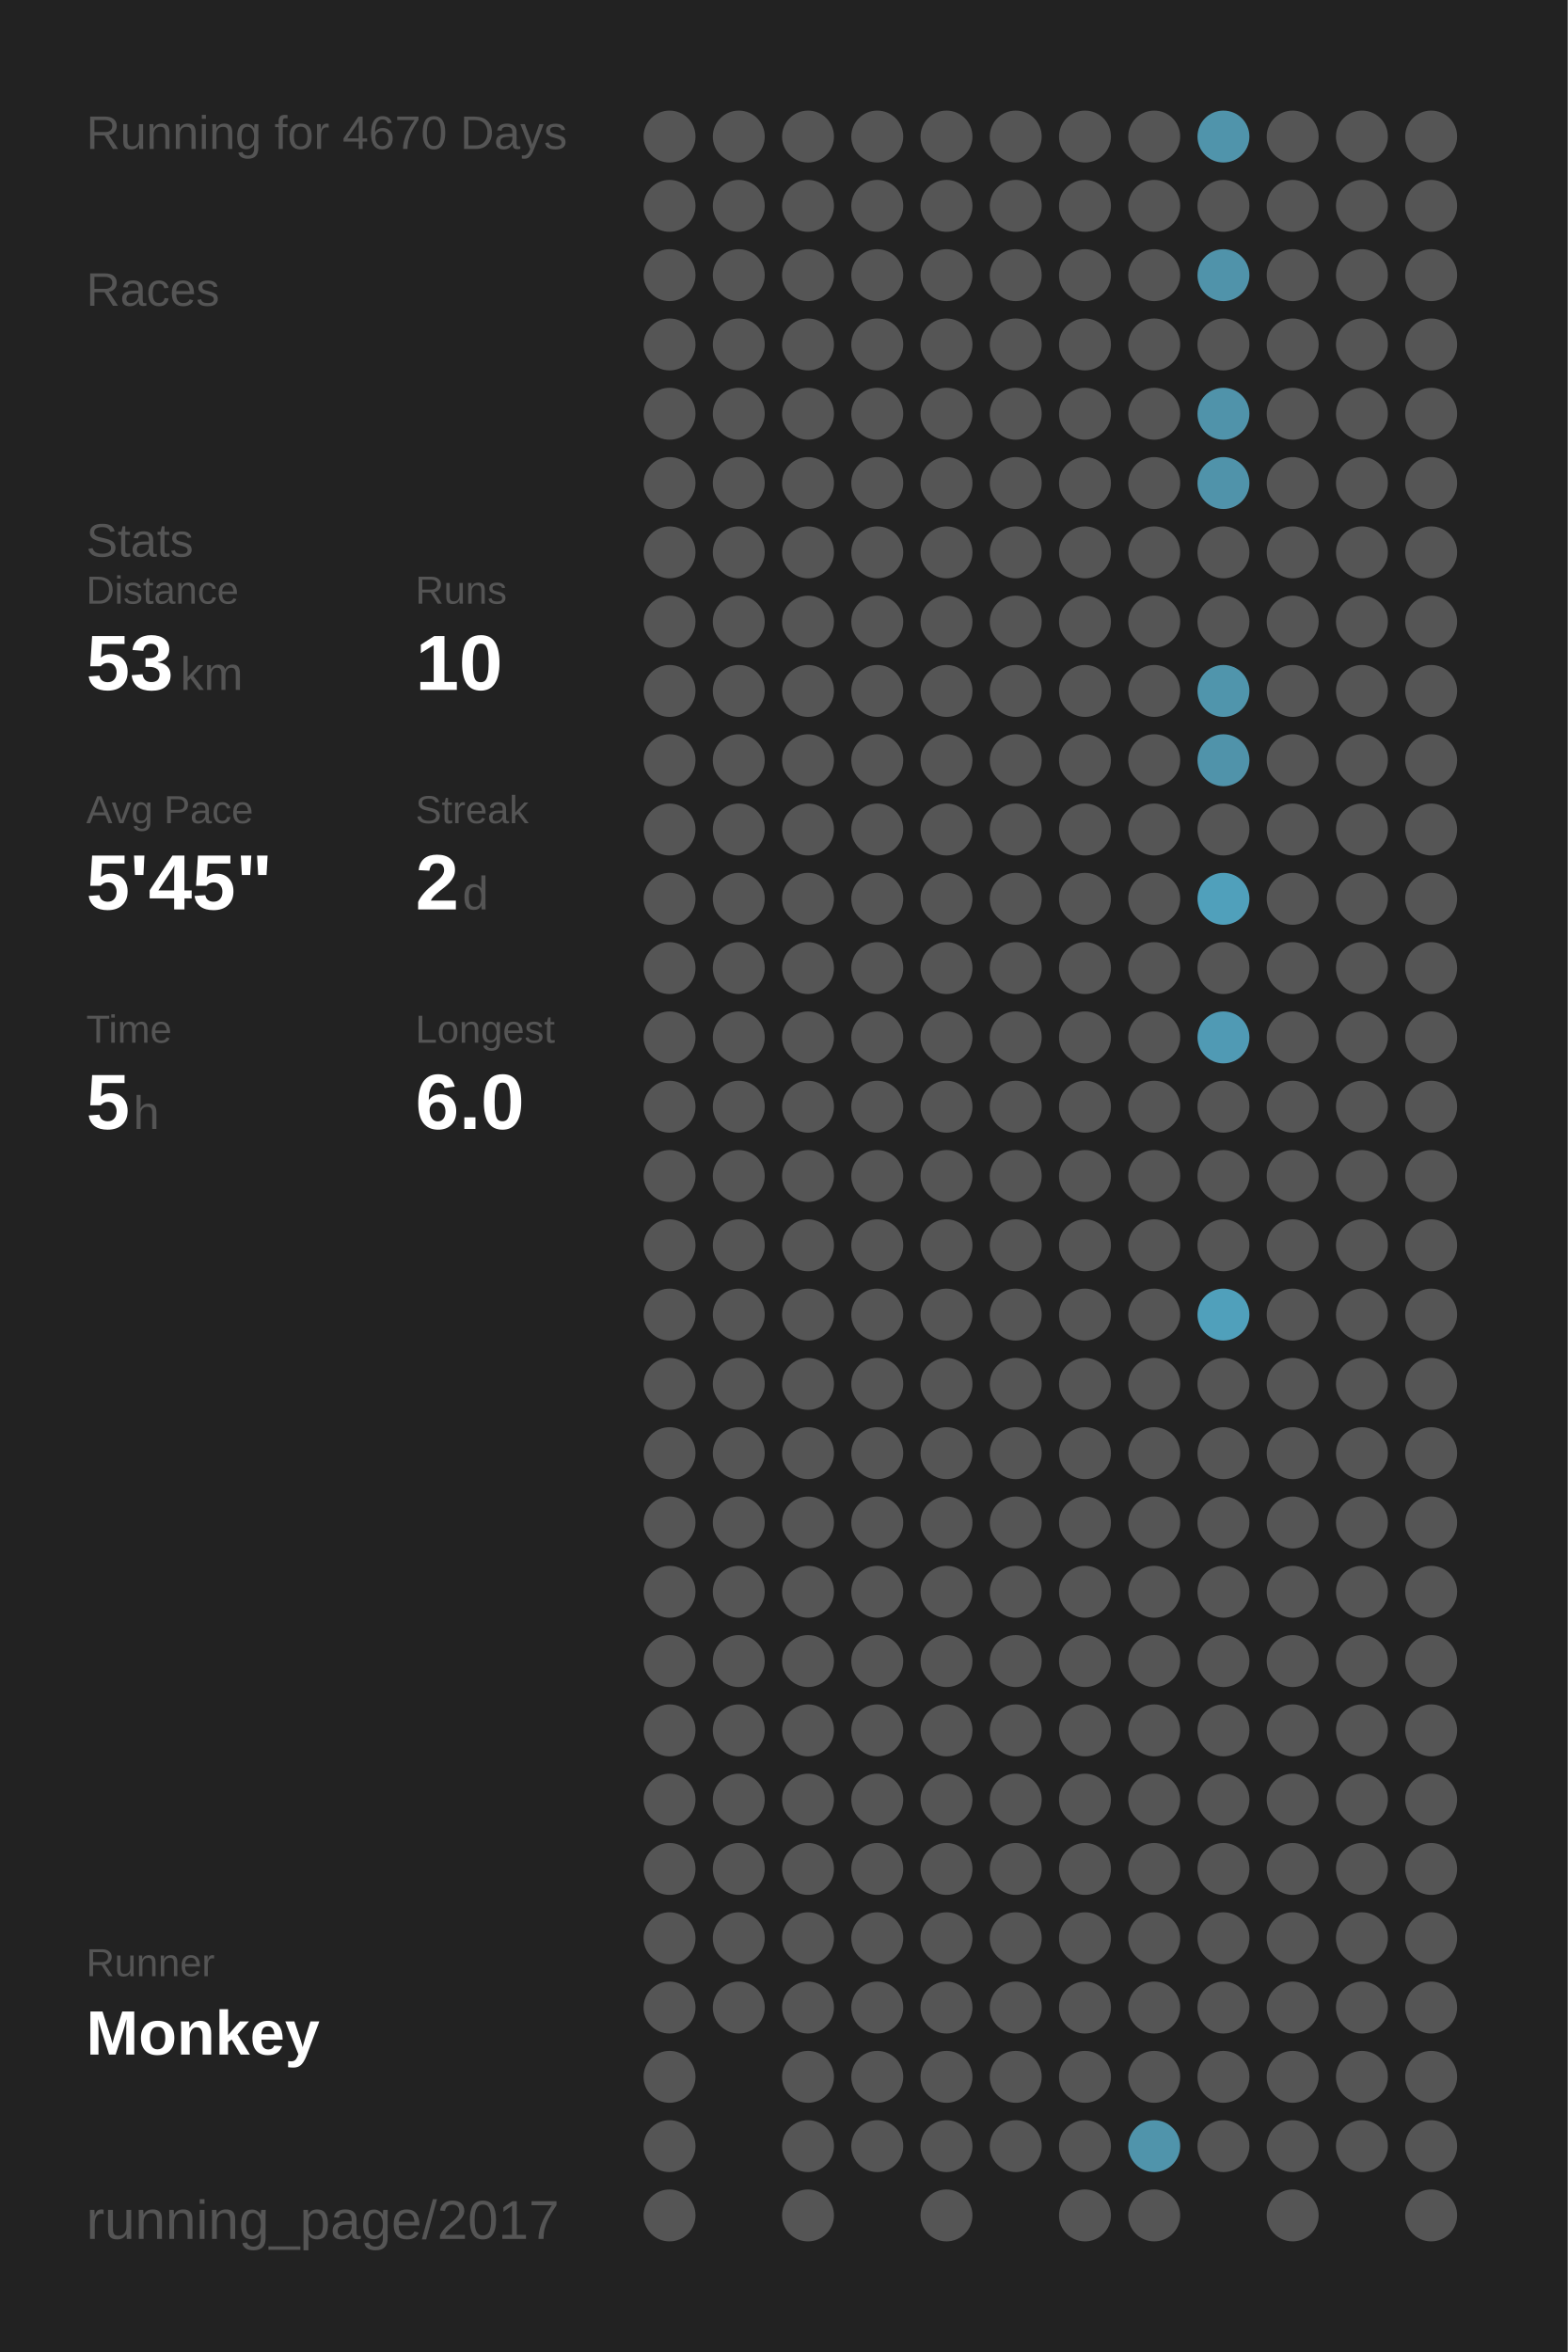
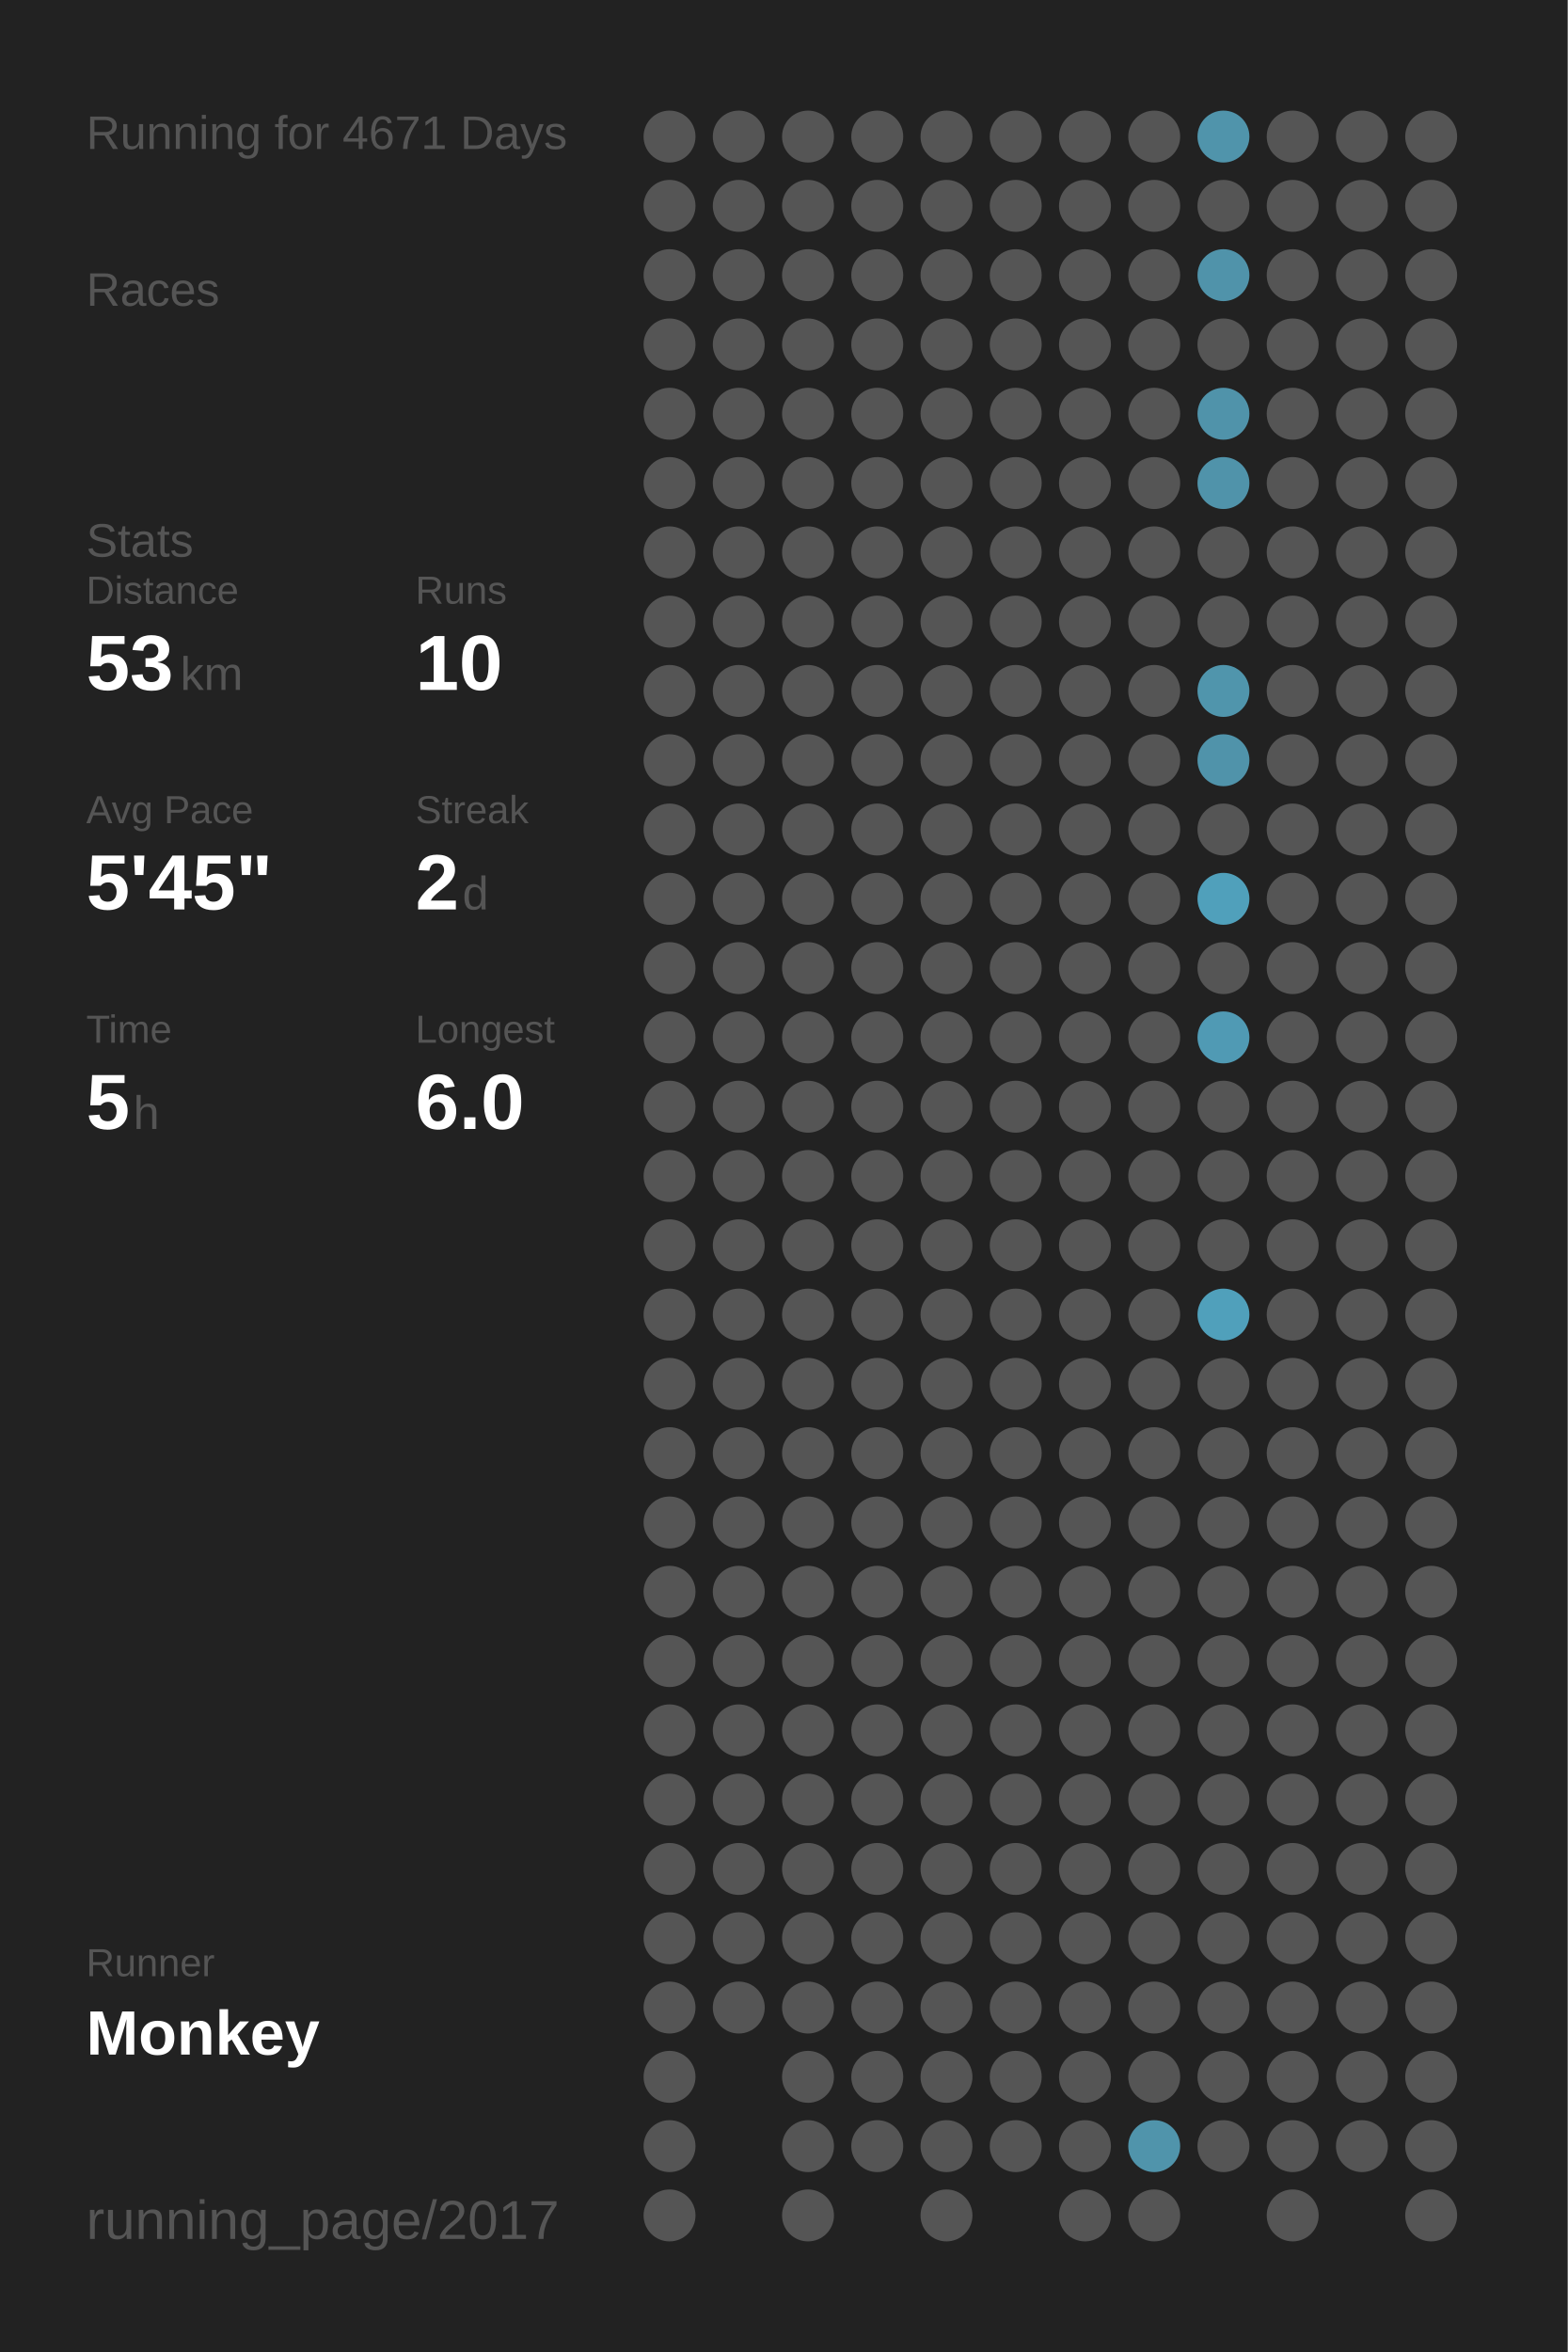
<svg xmlns="http://www.w3.org/2000/svg" baseProfile="full" height="300mm" version="1.1" viewBox="0,0,200,300" width="200mm">
  <defs />
  <rect fill="#222222" height="300" width="200" x="0" y="0" />
-   <text fill="#555555" style="font-size:6px; font-family:Arial;" x="11" y="19">Running for 4670 Days</text>
+   <text fill="#555555" style="font-size:6px; font-family:Arial;" x="11" y="19">Running for 4671 Days</text>
  <text fill="#555555" style="font-size:6px; font-family:Arial;" x="11" y="39">Races</text>
  <text fill="#555555" style="font-size:6px; font-family:Arial;" x="11" y="71">Stats</text>
  <text fill="#555555" style="font-size:5px; font-family:Arial;" x="11" y="77">Distance</text>
  <text fill="#FFFFFF" style="font-size:10px; font-family:Arial; font-weight:bold;" x="11" y="88">53</text>
  <text fill="#555555" style="font-size:6px; font-family:Arial;" x="23" y="88">km</text>
  <text fill="#555555" style="font-size:5px; font-family:Arial;" x="53" y="77">Runs</text>
  <text fill="#FFFFFF" style="font-size:10px; font-family:Arial; font-weight:bold;" x="53" y="88">10</text>
  <text fill="#555555" style="font-size:5px; font-family:Arial;" x="11" y="105">Avg Pace</text>
  <text fill="#FFFFFF" style="font-size:10px; font-family:Arial; font-weight:bold;" x="11" y="116">5'45"</text>
  <text fill="#555555" style="font-size:5px; font-family:Arial;" x="53" y="105">Streak</text>
  <text fill="#FFFFFF" style="font-size:10px; font-family:Arial; font-weight:bold;" x="53" y="116">2</text>
  <text fill="#555555" style="font-size:6px; font-family:Arial;" x="59" y="116">d</text>
  <text fill="#555555" style="font-size:5px; font-family:Arial;" x="11" y="133">Time</text>
  <text fill="#FFFFFF" style="font-size:10px; font-family:Arial; font-weight:bold;" x="11" y="144">5</text>
  <text fill="#555555" style="font-size:6px; font-family:Arial;" x="17" y="144">h</text>
  <text fill="#555555" style="font-size:5px; font-family:Arial;" x="53" y="133">Longest</text>
  <text fill="#FFFFFF" style="font-size:10px; font-family:Arial; font-weight:bold;" x="53" y="144">6.0</text>
  <text fill="#555555" style="font-size:5px; font-family:Arial;" x="11" y="252.065">Runner</text>
  <text fill="#FFFFFF" style="font-size:8px; font-family:Arial; font-weight:bold;" x="11" y="262.065">Monkey</text>
  <text fill="#555555" style="font-size:7px; font-family:Arial;" x="11" y="285.581">running_page/2017</text>
  <circle cx="85.417" cy="17.419" fill="#555555" r="3.312" />
  <circle cx="85.417" cy="26.258" fill="#555555" r="3.312" />
  <circle cx="85.417" cy="35.097" fill="#555555" r="3.312" />
  <circle cx="85.417" cy="43.935" fill="#555555" r="3.312" />
  <circle cx="85.417" cy="52.774" fill="#555555" r="3.312" />
  <circle cx="85.417" cy="61.613" fill="#555555" r="3.312" />
  <circle cx="85.417" cy="70.452" fill="#555555" r="3.312" />
  <circle cx="85.417" cy="79.29" fill="#555555" r="3.312" />
  <circle cx="85.417" cy="88.129" fill="#555555" r="3.312" />
  <circle cx="85.417" cy="96.968" fill="#555555" r="3.312" />
  <circle cx="85.417" cy="105.806" fill="#555555" r="3.312" />
  <circle cx="85.417" cy="114.645" fill="#555555" r="3.312" />
  <circle cx="85.417" cy="123.484" fill="#555555" r="3.312" />
  <circle cx="85.417" cy="132.323" fill="#555555" r="3.312" />
  <circle cx="85.417" cy="141.161" fill="#555555" r="3.312" />
  <circle cx="85.417" cy="150" fill="#555555" r="3.312" />
  <circle cx="85.417" cy="158.839" fill="#555555" r="3.312" />
  <circle cx="85.417" cy="167.677" fill="#555555" r="3.312" />
  <circle cx="85.417" cy="176.516" fill="#555555" r="3.312" />
  <circle cx="85.417" cy="185.355" fill="#555555" r="3.312" />
  <circle cx="85.417" cy="194.194" fill="#555555" r="3.312" />
  <circle cx="85.417" cy="203.032" fill="#555555" r="3.312" />
  <circle cx="85.417" cy="211.871" fill="#555555" r="3.312" />
  <circle cx="85.417" cy="220.71" fill="#555555" r="3.312" />
  <circle cx="85.417" cy="229.548" fill="#555555" r="3.312" />
  <circle cx="85.417" cy="238.387" fill="#555555" r="3.312" />
  <circle cx="85.417" cy="247.226" fill="#555555" r="3.312" />
  <circle cx="85.417" cy="256.065" fill="#555555" r="3.312" />
  <circle cx="85.417" cy="264.903" fill="#555555" r="3.312" />
  <circle cx="85.417" cy="273.742" fill="#555555" r="3.312" />
  <circle cx="85.417" cy="282.581" fill="#555555" r="3.312" />
  <circle cx="94.25" cy="17.419" fill="#555555" r="3.312" />
  <circle cx="94.25" cy="26.258" fill="#555555" r="3.312" />
  <circle cx="94.25" cy="35.097" fill="#555555" r="3.312" />
  <circle cx="94.25" cy="43.935" fill="#555555" r="3.312" />
  <circle cx="94.25" cy="52.774" fill="#555555" r="3.312" />
  <circle cx="94.25" cy="61.613" fill="#555555" r="3.312" />
  <circle cx="94.25" cy="70.452" fill="#555555" r="3.312" />
  <circle cx="94.25" cy="79.29" fill="#555555" r="3.312" />
  <circle cx="94.25" cy="88.129" fill="#555555" r="3.312" />
  <circle cx="94.25" cy="96.968" fill="#555555" r="3.312" />
  <circle cx="94.25" cy="105.806" fill="#555555" r="3.312" />
  <circle cx="94.25" cy="114.645" fill="#555555" r="3.312" />
  <circle cx="94.25" cy="123.484" fill="#555555" r="3.312" />
  <circle cx="94.25" cy="132.323" fill="#555555" r="3.312" />
  <circle cx="94.25" cy="141.161" fill="#555555" r="3.312" />
  <circle cx="94.25" cy="150" fill="#555555" r="3.312" />
  <circle cx="94.25" cy="158.839" fill="#555555" r="3.312" />
  <circle cx="94.25" cy="167.677" fill="#555555" r="3.312" />
  <circle cx="94.25" cy="176.516" fill="#555555" r="3.312" />
  <circle cx="94.25" cy="185.355" fill="#555555" r="3.312" />
  <circle cx="94.25" cy="194.194" fill="#555555" r="3.312" />
  <circle cx="94.25" cy="203.032" fill="#555555" r="3.312" />
  <circle cx="94.25" cy="211.871" fill="#555555" r="3.312" />
  <circle cx="94.25" cy="220.71" fill="#555555" r="3.312" />
  <circle cx="94.25" cy="229.548" fill="#555555" r="3.312" />
  <circle cx="94.25" cy="238.387" fill="#555555" r="3.312" />
  <circle cx="94.25" cy="247.226" fill="#555555" r="3.312" />
  <circle cx="94.25" cy="256.065" fill="#555555" r="3.312" />
  <circle cx="103.083" cy="17.419" fill="#555555" r="3.312" />
  <circle cx="103.083" cy="26.258" fill="#555555" r="3.312" />
  <circle cx="103.083" cy="35.097" fill="#555555" r="3.312" />
  <circle cx="103.083" cy="43.935" fill="#555555" r="3.312" />
  <circle cx="103.083" cy="52.774" fill="#555555" r="3.312" />
  <circle cx="103.083" cy="61.613" fill="#555555" r="3.312" />
  <circle cx="103.083" cy="70.452" fill="#555555" r="3.312" />
  <circle cx="103.083" cy="79.29" fill="#555555" r="3.312" />
  <circle cx="103.083" cy="88.129" fill="#555555" r="3.312" />
  <circle cx="103.083" cy="96.968" fill="#555555" r="3.312" />
  <circle cx="103.083" cy="105.806" fill="#555555" r="3.312" />
  <circle cx="103.083" cy="114.645" fill="#555555" r="3.312" />
  <circle cx="103.083" cy="123.484" fill="#555555" r="3.312" />
  <circle cx="103.083" cy="132.323" fill="#555555" r="3.312" />
  <circle cx="103.083" cy="141.161" fill="#555555" r="3.312" />
  <circle cx="103.083" cy="150" fill="#555555" r="3.312" />
  <circle cx="103.083" cy="158.839" fill="#555555" r="3.312" />
  <circle cx="103.083" cy="167.677" fill="#555555" r="3.312" />
  <circle cx="103.083" cy="176.516" fill="#555555" r="3.312" />
  <circle cx="103.083" cy="185.355" fill="#555555" r="3.312" />
  <circle cx="103.083" cy="194.194" fill="#555555" r="3.312" />
  <circle cx="103.083" cy="203.032" fill="#555555" r="3.312" />
  <circle cx="103.083" cy="211.871" fill="#555555" r="3.312" />
  <circle cx="103.083" cy="220.71" fill="#555555" r="3.312" />
  <circle cx="103.083" cy="229.548" fill="#555555" r="3.312" />
  <circle cx="103.083" cy="238.387" fill="#555555" r="3.312" />
  <circle cx="103.083" cy="247.226" fill="#555555" r="3.312" />
  <circle cx="103.083" cy="256.065" fill="#555555" r="3.312" />
  <circle cx="103.083" cy="264.903" fill="#555555" r="3.312" />
  <circle cx="103.083" cy="273.742" fill="#555555" r="3.312" />
  <circle cx="103.083" cy="282.581" fill="#555555" r="3.312" />
  <circle cx="111.917" cy="17.419" fill="#555555" r="3.312" />
  <circle cx="111.917" cy="26.258" fill="#555555" r="3.312" />
  <circle cx="111.917" cy="35.097" fill="#555555" r="3.312" />
  <circle cx="111.917" cy="43.935" fill="#555555" r="3.312" />
  <circle cx="111.917" cy="52.774" fill="#555555" r="3.312" />
  <circle cx="111.917" cy="61.613" fill="#555555" r="3.312" />
  <circle cx="111.917" cy="70.452" fill="#555555" r="3.312" />
  <circle cx="111.917" cy="79.29" fill="#555555" r="3.312" />
  <circle cx="111.917" cy="88.129" fill="#555555" r="3.312" />
  <circle cx="111.917" cy="96.968" fill="#555555" r="3.312" />
  <circle cx="111.917" cy="105.806" fill="#555555" r="3.312" />
  <circle cx="111.917" cy="114.645" fill="#555555" r="3.312" />
  <circle cx="111.917" cy="123.484" fill="#555555" r="3.312" />
  <circle cx="111.917" cy="132.323" fill="#555555" r="3.312" />
  <circle cx="111.917" cy="141.161" fill="#555555" r="3.312" />
  <circle cx="111.917" cy="150" fill="#555555" r="3.312" />
  <circle cx="111.917" cy="158.839" fill="#555555" r="3.312" />
  <circle cx="111.917" cy="167.677" fill="#555555" r="3.312" />
  <circle cx="111.917" cy="176.516" fill="#555555" r="3.312" />
  <circle cx="111.917" cy="185.355" fill="#555555" r="3.312" />
  <circle cx="111.917" cy="194.194" fill="#555555" r="3.312" />
  <circle cx="111.917" cy="203.032" fill="#555555" r="3.312" />
  <circle cx="111.917" cy="211.871" fill="#555555" r="3.312" />
  <circle cx="111.917" cy="220.71" fill="#555555" r="3.312" />
  <circle cx="111.917" cy="229.548" fill="#555555" r="3.312" />
  <circle cx="111.917" cy="238.387" fill="#555555" r="3.312" />
  <circle cx="111.917" cy="247.226" fill="#555555" r="3.312" />
  <circle cx="111.917" cy="256.065" fill="#555555" r="3.312" />
  <circle cx="111.917" cy="264.903" fill="#555555" r="3.312" />
  <circle cx="111.917" cy="273.742" fill="#555555" r="3.312" />
  <circle cx="120.75" cy="17.419" fill="#555555" r="3.312" />
  <circle cx="120.75" cy="26.258" fill="#555555" r="3.312" />
  <circle cx="120.75" cy="35.097" fill="#555555" r="3.312" />
  <circle cx="120.75" cy="43.935" fill="#555555" r="3.312" />
  <circle cx="120.75" cy="52.774" fill="#555555" r="3.312" />
  <circle cx="120.75" cy="61.613" fill="#555555" r="3.312" />
  <circle cx="120.75" cy="70.452" fill="#555555" r="3.312" />
  <circle cx="120.75" cy="79.29" fill="#555555" r="3.312" />
  <circle cx="120.75" cy="88.129" fill="#555555" r="3.312" />
  <circle cx="120.75" cy="96.968" fill="#555555" r="3.312" />
  <circle cx="120.75" cy="105.806" fill="#555555" r="3.312" />
  <circle cx="120.75" cy="114.645" fill="#555555" r="3.312" />
  <circle cx="120.75" cy="123.484" fill="#555555" r="3.312" />
  <circle cx="120.75" cy="132.323" fill="#555555" r="3.312" />
  <circle cx="120.75" cy="141.161" fill="#555555" r="3.312" />
  <circle cx="120.75" cy="150" fill="#555555" r="3.312" />
  <circle cx="120.75" cy="158.839" fill="#555555" r="3.312" />
  <circle cx="120.75" cy="167.677" fill="#555555" r="3.312" />
  <circle cx="120.75" cy="176.516" fill="#555555" r="3.312" />
  <circle cx="120.75" cy="185.355" fill="#555555" r="3.312" />
  <circle cx="120.75" cy="194.194" fill="#555555" r="3.312" />
  <circle cx="120.75" cy="203.032" fill="#555555" r="3.312" />
  <circle cx="120.75" cy="211.871" fill="#555555" r="3.312" />
  <circle cx="120.75" cy="220.71" fill="#555555" r="3.312" />
  <circle cx="120.75" cy="229.548" fill="#555555" r="3.312" />
  <circle cx="120.75" cy="238.387" fill="#555555" r="3.312" />
  <circle cx="120.75" cy="247.226" fill="#555555" r="3.312" />
  <circle cx="120.75" cy="256.065" fill="#555555" r="3.312" />
  <circle cx="120.75" cy="264.903" fill="#555555" r="3.312" />
  <circle cx="120.75" cy="273.742" fill="#555555" r="3.312" />
  <circle cx="120.75" cy="282.581" fill="#555555" r="3.312" />
  <circle cx="129.583" cy="17.419" fill="#555555" r="3.312" />
  <circle cx="129.583" cy="26.258" fill="#555555" r="3.312" />
  <circle cx="129.583" cy="35.097" fill="#555555" r="3.312" />
  <circle cx="129.583" cy="43.935" fill="#555555" r="3.312" />
  <circle cx="129.583" cy="52.774" fill="#555555" r="3.312" />
  <circle cx="129.583" cy="61.613" fill="#555555" r="3.312" />
  <circle cx="129.583" cy="70.452" fill="#555555" r="3.312" />
  <circle cx="129.583" cy="79.29" fill="#555555" r="3.312" />
  <circle cx="129.583" cy="88.129" fill="#555555" r="3.312" />
  <circle cx="129.583" cy="96.968" fill="#555555" r="3.312" />
  <circle cx="129.583" cy="105.806" fill="#555555" r="3.312" />
  <circle cx="129.583" cy="114.645" fill="#555555" r="3.312" />
  <circle cx="129.583" cy="123.484" fill="#555555" r="3.312" />
  <circle cx="129.583" cy="132.323" fill="#555555" r="3.312" />
  <circle cx="129.583" cy="141.161" fill="#555555" r="3.312" />
  <circle cx="129.583" cy="150" fill="#555555" r="3.312" />
  <circle cx="129.583" cy="158.839" fill="#555555" r="3.312" />
  <circle cx="129.583" cy="167.677" fill="#555555" r="3.312" />
  <circle cx="129.583" cy="176.516" fill="#555555" r="3.312" />
  <circle cx="129.583" cy="185.355" fill="#555555" r="3.312" />
  <circle cx="129.583" cy="194.194" fill="#555555" r="3.312" />
  <circle cx="129.583" cy="203.032" fill="#555555" r="3.312" />
  <circle cx="129.583" cy="211.871" fill="#555555" r="3.312" />
  <circle cx="129.583" cy="220.71" fill="#555555" r="3.312" />
  <circle cx="129.583" cy="229.548" fill="#555555" r="3.312" />
  <circle cx="129.583" cy="238.387" fill="#555555" r="3.312" />
  <circle cx="129.583" cy="247.226" fill="#555555" r="3.312" />
  <circle cx="129.583" cy="256.065" fill="#555555" r="3.312" />
  <circle cx="129.583" cy="264.903" fill="#555555" r="3.312" />
  <circle cx="129.583" cy="273.742" fill="#555555" r="3.312" />
  <circle cx="138.417" cy="17.419" fill="#555555" r="3.312" />
  <circle cx="138.417" cy="26.258" fill="#555555" r="3.312" />
  <circle cx="138.417" cy="35.097" fill="#555555" r="3.312" />
  <circle cx="138.417" cy="43.935" fill="#555555" r="3.312" />
  <circle cx="138.417" cy="52.774" fill="#555555" r="3.312" />
  <circle cx="138.417" cy="61.613" fill="#555555" r="3.312" />
  <circle cx="138.417" cy="70.452" fill="#555555" r="3.312" />
  <circle cx="138.417" cy="79.29" fill="#555555" r="3.312" />
  <circle cx="138.417" cy="88.129" fill="#555555" r="3.312" />
  <circle cx="138.417" cy="96.968" fill="#555555" r="3.312" />
  <circle cx="138.417" cy="105.806" fill="#555555" r="3.312" />
  <circle cx="138.417" cy="114.645" fill="#555555" r="3.312" />
  <circle cx="138.417" cy="123.484" fill="#555555" r="3.312" />
  <circle cx="138.417" cy="132.323" fill="#555555" r="3.312" />
  <circle cx="138.417" cy="141.161" fill="#555555" r="3.312" />
  <circle cx="138.417" cy="150" fill="#555555" r="3.312" />
  <circle cx="138.417" cy="158.839" fill="#555555" r="3.312" />
  <circle cx="138.417" cy="167.677" fill="#555555" r="3.312" />
  <circle cx="138.417" cy="176.516" fill="#555555" r="3.312" />
  <circle cx="138.417" cy="185.355" fill="#555555" r="3.312" />
  <circle cx="138.417" cy="194.194" fill="#555555" r="3.312" />
  <circle cx="138.417" cy="203.032" fill="#555555" r="3.312" />
  <circle cx="138.417" cy="211.871" fill="#555555" r="3.312" />
  <circle cx="138.417" cy="220.71" fill="#555555" r="3.312" />
  <circle cx="138.417" cy="229.548" fill="#555555" r="3.312" />
  <circle cx="138.417" cy="238.387" fill="#555555" r="3.312" />
  <circle cx="138.417" cy="247.226" fill="#555555" r="3.312" />
  <circle cx="138.417" cy="256.065" fill="#555555" r="3.312" />
  <circle cx="138.417" cy="264.903" fill="#555555" r="3.312" />
  <circle cx="138.417" cy="273.742" fill="#555555" r="3.312" />
  <circle cx="138.417" cy="282.581" fill="#555555" r="3.312" />
  <circle cx="147.25" cy="17.419" fill="#555555" r="3.312" />
  <circle cx="147.25" cy="26.258" fill="#555555" r="3.312" />
  <circle cx="147.25" cy="35.097" fill="#555555" r="3.312" />
  <circle cx="147.25" cy="43.935" fill="#555555" r="3.312" />
  <circle cx="147.25" cy="52.774" fill="#555555" r="3.312" />
  <circle cx="147.25" cy="61.613" fill="#555555" r="3.312" />
  <circle cx="147.25" cy="70.452" fill="#555555" r="3.312" />
  <circle cx="147.25" cy="79.29" fill="#555555" r="3.312" />
  <circle cx="147.25" cy="88.129" fill="#555555" r="3.312" />
  <circle cx="147.25" cy="96.968" fill="#555555" r="3.312" />
  <circle cx="147.25" cy="105.806" fill="#555555" r="3.312" />
  <circle cx="147.25" cy="114.645" fill="#555555" r="3.312" />
  <circle cx="147.25" cy="123.484" fill="#555555" r="3.312" />
  <circle cx="147.25" cy="132.323" fill="#555555" r="3.312" />
  <circle cx="147.25" cy="141.161" fill="#555555" r="3.312" />
  <circle cx="147.25" cy="150" fill="#555555" r="3.312" />
  <circle cx="147.25" cy="158.839" fill="#555555" r="3.312" />
  <circle cx="147.25" cy="167.677" fill="#555555" r="3.312" />
  <circle cx="147.25" cy="176.516" fill="#555555" r="3.312" />
  <circle cx="147.25" cy="185.355" fill="#555555" r="3.312" />
  <circle cx="147.25" cy="194.194" fill="#555555" r="3.312" />
  <circle cx="147.25" cy="203.032" fill="#555555" r="3.312" />
  <circle cx="147.25" cy="211.871" fill="#555555" r="3.312" />
  <circle cx="147.25" cy="220.71" fill="#555555" r="3.312" />
  <circle cx="147.25" cy="229.548" fill="#555555" r="3.312" />
  <circle cx="147.25" cy="238.387" fill="#555555" r="3.312" />
  <circle cx="147.25" cy="247.226" fill="#555555" r="3.312" />
  <circle cx="147.25" cy="256.065" fill="#555555" r="3.312" />
  <circle cx="147.25" cy="264.903" fill="#555555" r="3.312" />
  <circle cx="147.25" cy="273.742" fill="#5094ab" r="3.312" />
  <circle cx="147.25" cy="282.581" fill="#555555" r="3.312" />
  <circle cx="156.083" cy="17.419" fill="#5094ab" r="3.312" />
  <circle cx="156.083" cy="26.258" fill="#555555" r="3.312" />
  <circle cx="156.083" cy="35.097" fill="#5093aa" r="3.312" />
  <circle cx="156.083" cy="43.935" fill="#555555" r="3.312" />
  <circle cx="156.083" cy="52.774" fill="#5093aa" r="3.312" />
  <circle cx="156.083" cy="61.613" fill="#5093aa" r="3.312" />
  <circle cx="156.083" cy="70.452" fill="#555555" r="3.312" />
  <circle cx="156.083" cy="79.29" fill="#555555" r="3.312" />
  <circle cx="156.083" cy="88.129" fill="#5095ac" r="3.312" />
  <circle cx="156.083" cy="96.968" fill="#5093aa" r="3.312" />
  <circle cx="156.083" cy="105.806" fill="#555555" r="3.312" />
  <circle cx="156.083" cy="114.645" fill="#50a0bb" r="3.312" />
  <circle cx="156.083" cy="123.484" fill="#555555" r="3.312" />
  <circle cx="156.083" cy="132.323" fill="#509ab4" r="3.312" />
  <circle cx="156.083" cy="141.161" fill="#555555" r="3.312" />
  <circle cx="156.083" cy="150" fill="#555555" r="3.312" />
  <circle cx="156.083" cy="158.839" fill="#555555" r="3.312" />
  <circle cx="156.083" cy="167.677" fill="#50a0bb" r="3.312" />
  <circle cx="156.083" cy="176.516" fill="#555555" r="3.312" />
  <circle cx="156.083" cy="185.355" fill="#555555" r="3.312" />
  <circle cx="156.083" cy="194.194" fill="#555555" r="3.312" />
  <circle cx="156.083" cy="203.032" fill="#555555" r="3.312" />
  <circle cx="156.083" cy="211.871" fill="#555555" r="3.312" />
  <circle cx="156.083" cy="220.71" fill="#555555" r="3.312" />
  <circle cx="156.083" cy="229.548" fill="#555555" r="3.312" />
  <circle cx="156.083" cy="238.387" fill="#555555" r="3.312" />
  <circle cx="156.083" cy="247.226" fill="#555555" r="3.312" />
  <circle cx="156.083" cy="256.065" fill="#555555" r="3.312" />
  <circle cx="156.083" cy="264.903" fill="#555555" r="3.312" />
  <circle cx="156.083" cy="273.742" fill="#555555" r="3.312" />
  <circle cx="164.917" cy="17.419" fill="#555555" r="3.312" />
  <circle cx="164.917" cy="26.258" fill="#555555" r="3.312" />
  <circle cx="164.917" cy="35.097" fill="#555555" r="3.312" />
  <circle cx="164.917" cy="43.935" fill="#555555" r="3.312" />
  <circle cx="164.917" cy="52.774" fill="#555555" r="3.312" />
  <circle cx="164.917" cy="61.613" fill="#555555" r="3.312" />
  <circle cx="164.917" cy="70.452" fill="#555555" r="3.312" />
  <circle cx="164.917" cy="79.29" fill="#555555" r="3.312" />
  <circle cx="164.917" cy="88.129" fill="#555555" r="3.312" />
  <circle cx="164.917" cy="96.968" fill="#555555" r="3.312" />
  <circle cx="164.917" cy="105.806" fill="#555555" r="3.312" />
  <circle cx="164.917" cy="114.645" fill="#555555" r="3.312" />
  <circle cx="164.917" cy="123.484" fill="#555555" r="3.312" />
  <circle cx="164.917" cy="132.323" fill="#555555" r="3.312" />
  <circle cx="164.917" cy="141.161" fill="#555555" r="3.312" />
  <circle cx="164.917" cy="150" fill="#555555" r="3.312" />
  <circle cx="164.917" cy="158.839" fill="#555555" r="3.312" />
  <circle cx="164.917" cy="167.677" fill="#555555" r="3.312" />
  <circle cx="164.917" cy="176.516" fill="#555555" r="3.312" />
  <circle cx="164.917" cy="185.355" fill="#555555" r="3.312" />
  <circle cx="164.917" cy="194.194" fill="#555555" r="3.312" />
  <circle cx="164.917" cy="203.032" fill="#555555" r="3.312" />
  <circle cx="164.917" cy="211.871" fill="#555555" r="3.312" />
  <circle cx="164.917" cy="220.71" fill="#555555" r="3.312" />
  <circle cx="164.917" cy="229.548" fill="#555555" r="3.312" />
  <circle cx="164.917" cy="238.387" fill="#555555" r="3.312" />
  <circle cx="164.917" cy="247.226" fill="#555555" r="3.312" />
  <circle cx="164.917" cy="256.065" fill="#555555" r="3.312" />
  <circle cx="164.917" cy="264.903" fill="#555555" r="3.312" />
  <circle cx="164.917" cy="273.742" fill="#555555" r="3.312" />
  <circle cx="164.917" cy="282.581" fill="#555555" r="3.312" />
  <circle cx="173.75" cy="17.419" fill="#555555" r="3.312" />
  <circle cx="173.75" cy="26.258" fill="#555555" r="3.312" />
  <circle cx="173.75" cy="35.097" fill="#555555" r="3.312" />
  <circle cx="173.75" cy="43.935" fill="#555555" r="3.312" />
  <circle cx="173.75" cy="52.774" fill="#555555" r="3.312" />
  <circle cx="173.75" cy="61.613" fill="#555555" r="3.312" />
  <circle cx="173.75" cy="70.452" fill="#555555" r="3.312" />
  <circle cx="173.75" cy="79.29" fill="#555555" r="3.312" />
  <circle cx="173.75" cy="88.129" fill="#555555" r="3.312" />
  <circle cx="173.75" cy="96.968" fill="#555555" r="3.312" />
  <circle cx="173.75" cy="105.806" fill="#555555" r="3.312" />
  <circle cx="173.75" cy="114.645" fill="#555555" r="3.312" />
  <circle cx="173.75" cy="123.484" fill="#555555" r="3.312" />
  <circle cx="173.75" cy="132.323" fill="#555555" r="3.312" />
  <circle cx="173.75" cy="141.161" fill="#555555" r="3.312" />
  <circle cx="173.75" cy="150" fill="#555555" r="3.312" />
  <circle cx="173.75" cy="158.839" fill="#555555" r="3.312" />
  <circle cx="173.75" cy="167.677" fill="#555555" r="3.312" />
  <circle cx="173.75" cy="176.516" fill="#555555" r="3.312" />
  <circle cx="173.75" cy="185.355" fill="#555555" r="3.312" />
  <circle cx="173.75" cy="194.194" fill="#555555" r="3.312" />
  <circle cx="173.75" cy="203.032" fill="#555555" r="3.312" />
  <circle cx="173.75" cy="211.871" fill="#555555" r="3.312" />
  <circle cx="173.75" cy="220.71" fill="#555555" r="3.312" />
  <circle cx="173.75" cy="229.548" fill="#555555" r="3.312" />
  <circle cx="173.75" cy="238.387" fill="#555555" r="3.312" />
  <circle cx="173.75" cy="247.226" fill="#555555" r="3.312" />
  <circle cx="173.75" cy="256.065" fill="#555555" r="3.312" />
  <circle cx="173.75" cy="264.903" fill="#555555" r="3.312" />
  <circle cx="173.75" cy="273.742" fill="#555555" r="3.312" />
  <circle cx="182.583" cy="17.419" fill="#555555" r="3.312" />
  <circle cx="182.583" cy="26.258" fill="#555555" r="3.312" />
  <circle cx="182.583" cy="35.097" fill="#555555" r="3.312" />
  <circle cx="182.583" cy="43.935" fill="#555555" r="3.312" />
  <circle cx="182.583" cy="52.774" fill="#555555" r="3.312" />
  <circle cx="182.583" cy="61.613" fill="#555555" r="3.312" />
  <circle cx="182.583" cy="70.452" fill="#555555" r="3.312" />
  <circle cx="182.583" cy="79.29" fill="#555555" r="3.312" />
  <circle cx="182.583" cy="88.129" fill="#555555" r="3.312" />
  <circle cx="182.583" cy="96.968" fill="#555555" r="3.312" />
  <circle cx="182.583" cy="105.806" fill="#555555" r="3.312" />
  <circle cx="182.583" cy="114.645" fill="#555555" r="3.312" />
  <circle cx="182.583" cy="123.484" fill="#555555" r="3.312" />
  <circle cx="182.583" cy="132.323" fill="#555555" r="3.312" />
  <circle cx="182.583" cy="141.161" fill="#555555" r="3.312" />
  <circle cx="182.583" cy="150" fill="#555555" r="3.312" />
  <circle cx="182.583" cy="158.839" fill="#555555" r="3.312" />
  <circle cx="182.583" cy="167.677" fill="#555555" r="3.312" />
  <circle cx="182.583" cy="176.516" fill="#555555" r="3.312" />
  <circle cx="182.583" cy="185.355" fill="#555555" r="3.312" />
  <circle cx="182.583" cy="194.194" fill="#555555" r="3.312" />
  <circle cx="182.583" cy="203.032" fill="#555555" r="3.312" />
  <circle cx="182.583" cy="211.871" fill="#555555" r="3.312" />
  <circle cx="182.583" cy="220.71" fill="#555555" r="3.312" />
  <circle cx="182.583" cy="229.548" fill="#555555" r="3.312" />
  <circle cx="182.583" cy="238.387" fill="#555555" r="3.312" />
  <circle cx="182.583" cy="247.226" fill="#555555" r="3.312" />
  <circle cx="182.583" cy="256.065" fill="#555555" r="3.312" />
  <circle cx="182.583" cy="264.903" fill="#555555" r="3.312" />
  <circle cx="182.583" cy="273.742" fill="#555555" r="3.312" />
  <circle cx="182.583" cy="282.581" fill="#555555" r="3.312" />
</svg>
